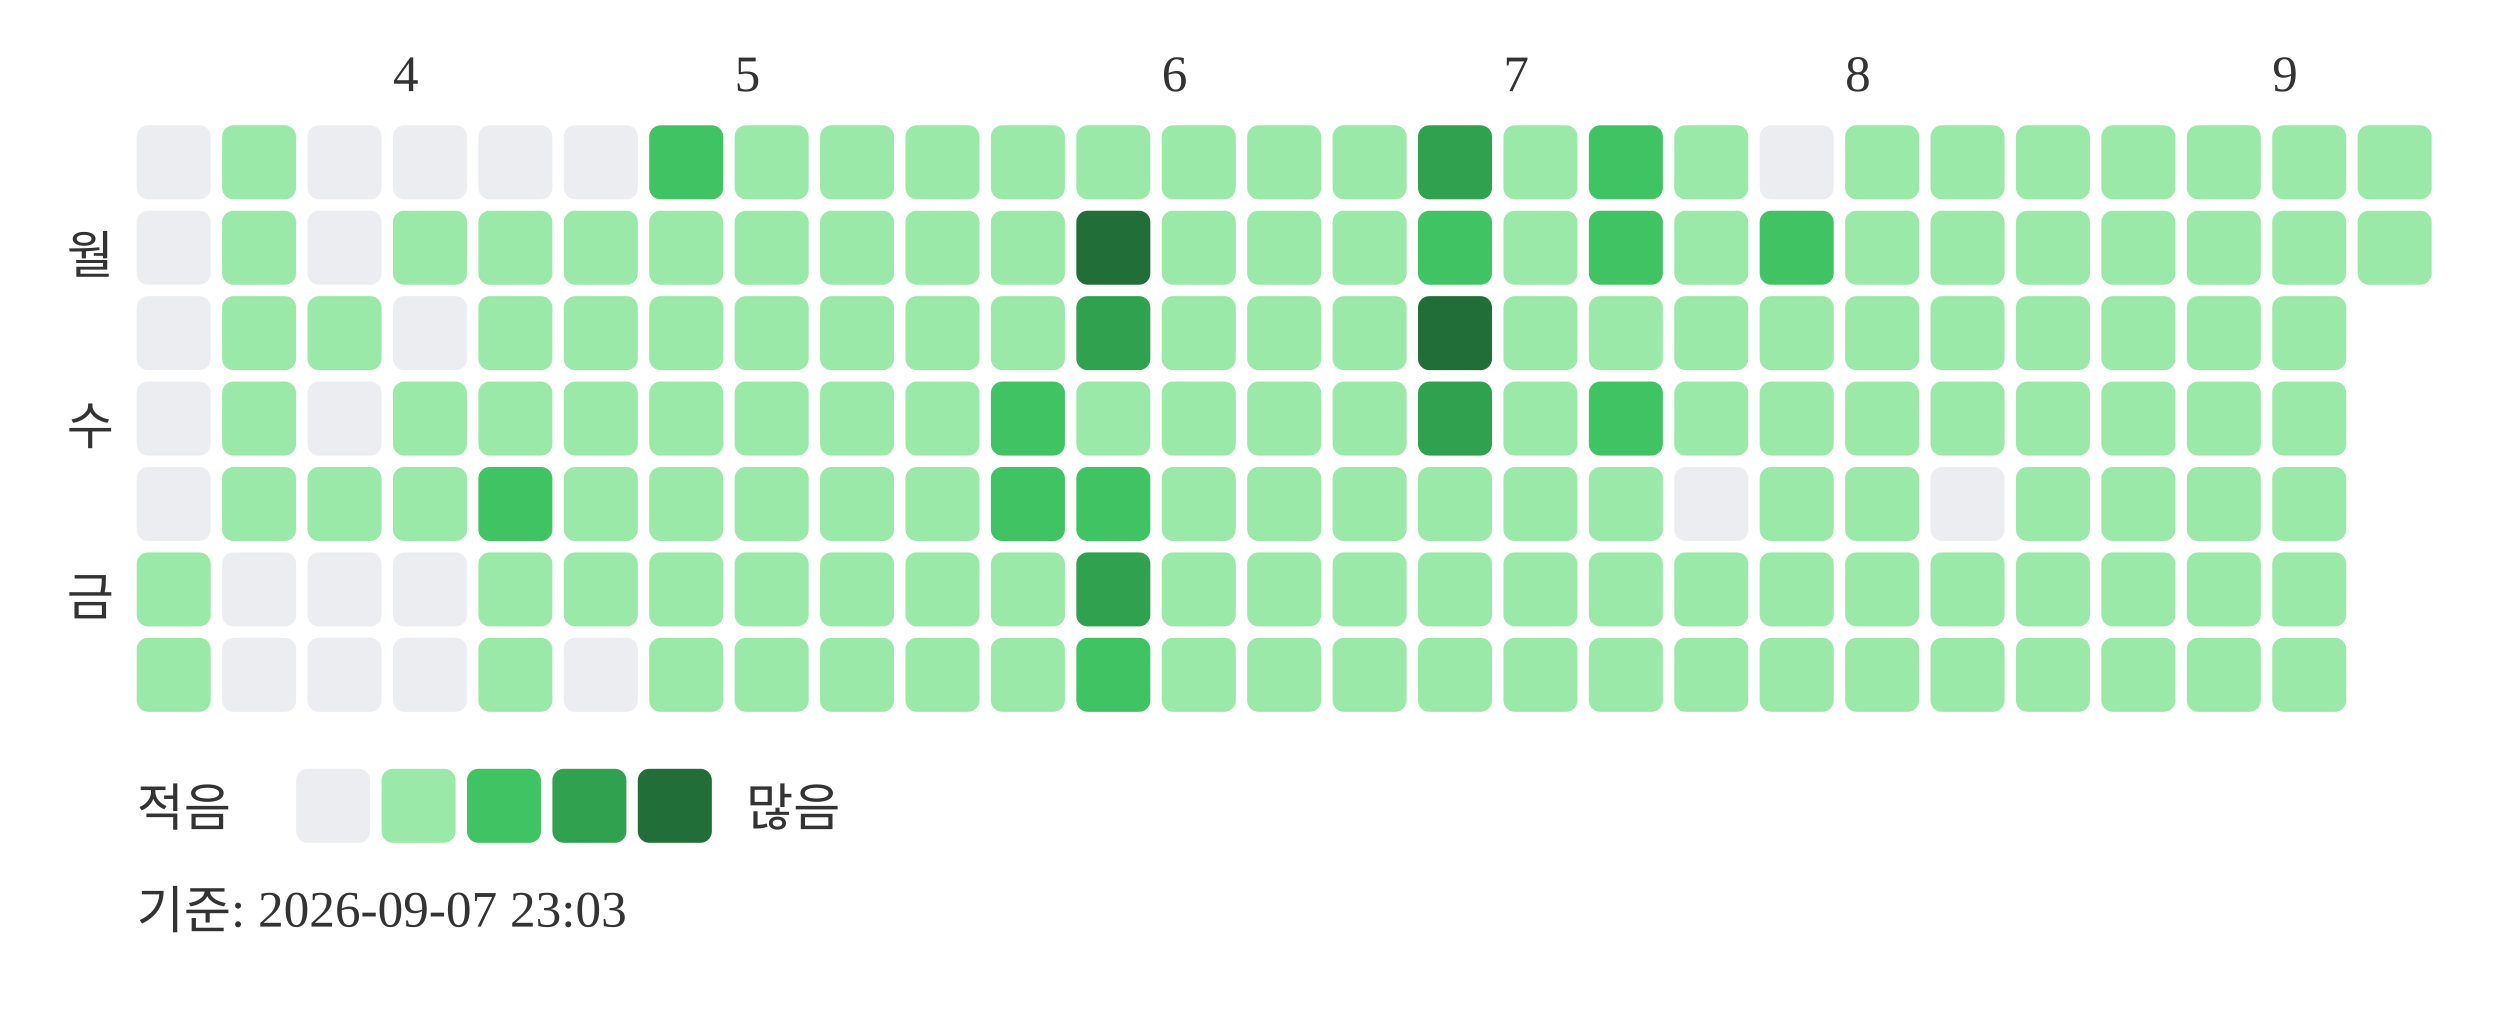
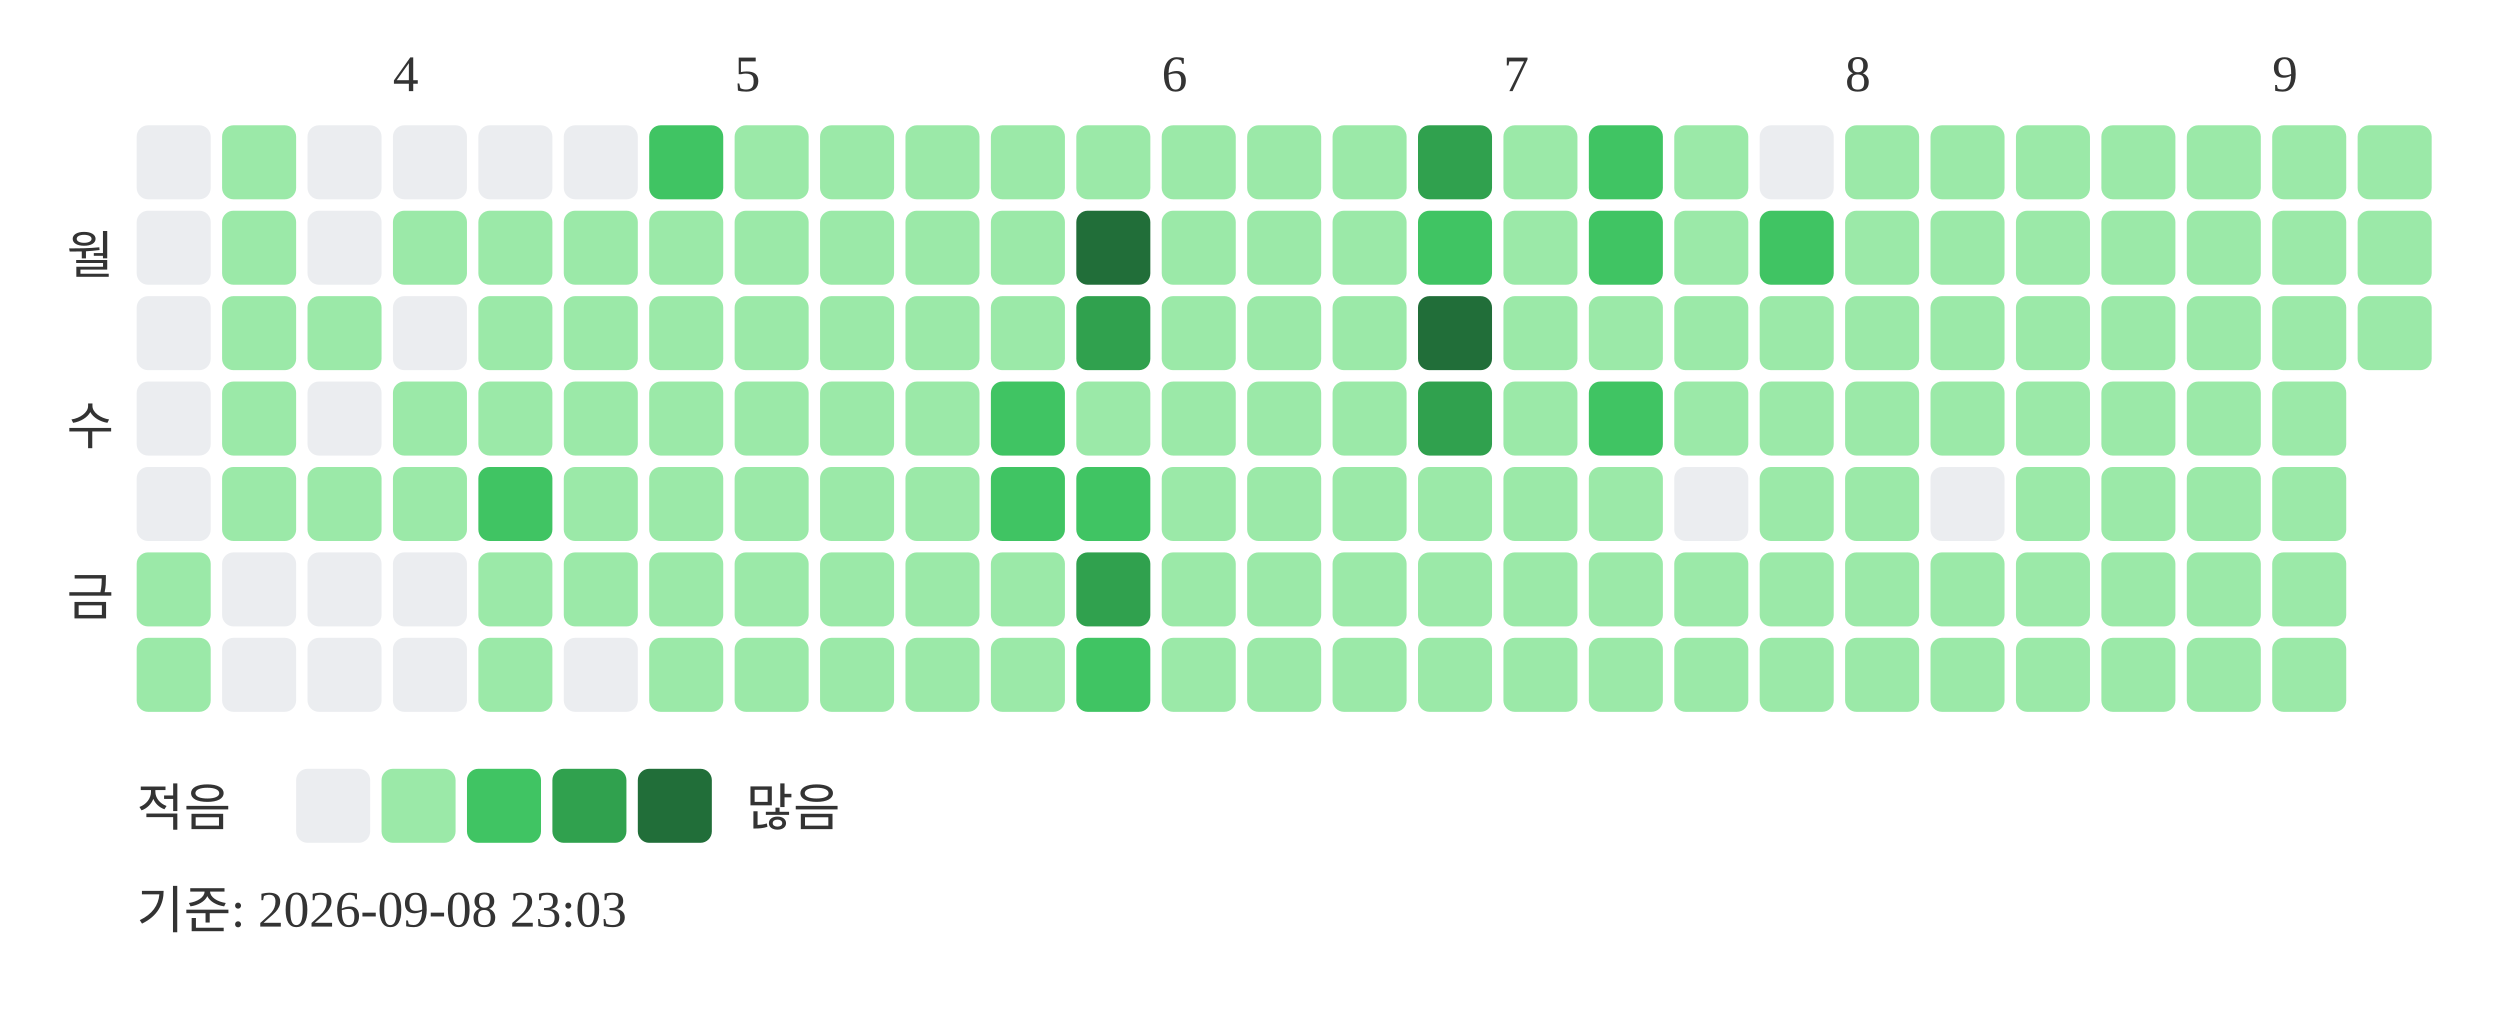
<svg xmlns="http://www.w3.org/2000/svg" width="439" height="181">
  <text x="69" y="16" font-size="9" fill="#333333">4</text>
  <text x="129" y="16" font-size="9" fill="#333333">5</text>
  <text x="204" y="16" font-size="9" fill="#333333">6</text>
  <text x="264" y="16" font-size="9" fill="#333333">7</text>
  <text x="324" y="16" font-size="9" fill="#333333">8</text>
  <text x="399" y="16" font-size="9" fill="#333333">9</text>
  <text x="20" y="48" text-anchor="end" font-size="9" fill="#333333">월</text>
  <text x="20" y="78" text-anchor="end" font-size="9" fill="#333333">수</text>
  <text x="20" y="108" text-anchor="end" font-size="9" fill="#333333">금</text>
  <rect x="24" y="22" width="13" height="13" rx="2" fill="#ebedf0" />
  <rect x="24" y="37" width="13" height="13" rx="2" fill="#ebedf0" />
  <rect x="24" y="52" width="13" height="13" rx="2" fill="#ebedf0" />
  <rect x="24" y="67" width="13" height="13" rx="2" fill="#ebedf0" />
  <rect x="24" y="82" width="13" height="13" rx="2" fill="#ebedf0" />
  <rect x="24" y="97" width="13" height="13" rx="2" fill="#9be9a8" />
  <rect x="24" y="112" width="13" height="13" rx="2" fill="#9be9a8" />
  <rect x="39" y="22" width="13" height="13" rx="2" fill="#9be9a8" />
  <rect x="39" y="37" width="13" height="13" rx="2" fill="#9be9a8" />
  <rect x="39" y="52" width="13" height="13" rx="2" fill="#9be9a8" />
  <rect x="39" y="67" width="13" height="13" rx="2" fill="#9be9a8" />
  <rect x="39" y="82" width="13" height="13" rx="2" fill="#9be9a8" />
  <rect x="39" y="97" width="13" height="13" rx="2" fill="#ebedf0" />
  <rect x="39" y="112" width="13" height="13" rx="2" fill="#ebedf0" />
  <rect x="54" y="22" width="13" height="13" rx="2" fill="#ebedf0" />
  <rect x="54" y="37" width="13" height="13" rx="2" fill="#ebedf0" />
  <rect x="54" y="52" width="13" height="13" rx="2" fill="#9be9a8" />
  <rect x="54" y="67" width="13" height="13" rx="2" fill="#ebedf0" />
  <rect x="54" y="82" width="13" height="13" rx="2" fill="#9be9a8" />
  <rect x="54" y="97" width="13" height="13" rx="2" fill="#ebedf0" />
  <rect x="54" y="112" width="13" height="13" rx="2" fill="#ebedf0" />
  <rect x="69" y="22" width="13" height="13" rx="2" fill="#ebedf0" />
  <rect x="69" y="37" width="13" height="13" rx="2" fill="#9be9a8" />
  <rect x="69" y="52" width="13" height="13" rx="2" fill="#ebedf0" />
  <rect x="69" y="67" width="13" height="13" rx="2" fill="#9be9a8" />
  <rect x="69" y="82" width="13" height="13" rx="2" fill="#9be9a8" />
  <rect x="69" y="97" width="13" height="13" rx="2" fill="#ebedf0" />
  <rect x="69" y="112" width="13" height="13" rx="2" fill="#ebedf0" />
  <rect x="84" y="22" width="13" height="13" rx="2" fill="#ebedf0" />
  <rect x="84" y="37" width="13" height="13" rx="2" fill="#9be9a8" />
  <rect x="84" y="52" width="13" height="13" rx="2" fill="#9be9a8" />
  <rect x="84" y="67" width="13" height="13" rx="2" fill="#9be9a8" />
  <rect x="84" y="82" width="13" height="13" rx="2" fill="#40c463" />
  <rect x="84" y="97" width="13" height="13" rx="2" fill="#9be9a8" />
  <rect x="84" y="112" width="13" height="13" rx="2" fill="#9be9a8" />
  <rect x="99" y="22" width="13" height="13" rx="2" fill="#ebedf0" />
  <rect x="99" y="37" width="13" height="13" rx="2" fill="#9be9a8" />
  <rect x="99" y="52" width="13" height="13" rx="2" fill="#9be9a8" />
  <rect x="99" y="67" width="13" height="13" rx="2" fill="#9be9a8" />
  <rect x="99" y="82" width="13" height="13" rx="2" fill="#9be9a8" />
  <rect x="99" y="97" width="13" height="13" rx="2" fill="#9be9a8" />
  <rect x="99" y="112" width="13" height="13" rx="2" fill="#ebedf0" />
  <rect x="114" y="22" width="13" height="13" rx="2" fill="#40c463" />
  <rect x="114" y="37" width="13" height="13" rx="2" fill="#9be9a8" />
  <rect x="114" y="52" width="13" height="13" rx="2" fill="#9be9a8" />
  <rect x="114" y="67" width="13" height="13" rx="2" fill="#9be9a8" />
  <rect x="114" y="82" width="13" height="13" rx="2" fill="#9be9a8" />
  <rect x="114" y="97" width="13" height="13" rx="2" fill="#9be9a8" />
  <rect x="114" y="112" width="13" height="13" rx="2" fill="#9be9a8" />
  <rect x="129" y="22" width="13" height="13" rx="2" fill="#9be9a8" />
  <rect x="129" y="37" width="13" height="13" rx="2" fill="#9be9a8" />
  <rect x="129" y="52" width="13" height="13" rx="2" fill="#9be9a8" />
  <rect x="129" y="67" width="13" height="13" rx="2" fill="#9be9a8" />
  <rect x="129" y="82" width="13" height="13" rx="2" fill="#9be9a8" />
  <rect x="129" y="97" width="13" height="13" rx="2" fill="#9be9a8" />
  <rect x="129" y="112" width="13" height="13" rx="2" fill="#9be9a8" />
  <rect x="144" y="22" width="13" height="13" rx="2" fill="#9be9a8" />
  <rect x="144" y="37" width="13" height="13" rx="2" fill="#9be9a8" />
  <rect x="144" y="52" width="13" height="13" rx="2" fill="#9be9a8" />
  <rect x="144" y="67" width="13" height="13" rx="2" fill="#9be9a8" />
  <rect x="144" y="82" width="13" height="13" rx="2" fill="#9be9a8" />
  <rect x="144" y="97" width="13" height="13" rx="2" fill="#9be9a8" />
  <rect x="144" y="112" width="13" height="13" rx="2" fill="#9be9a8" />
  <rect x="159" y="22" width="13" height="13" rx="2" fill="#9be9a8" />
  <rect x="159" y="37" width="13" height="13" rx="2" fill="#9be9a8" />
  <rect x="159" y="52" width="13" height="13" rx="2" fill="#9be9a8" />
  <rect x="159" y="67" width="13" height="13" rx="2" fill="#9be9a8" />
  <rect x="159" y="82" width="13" height="13" rx="2" fill="#9be9a8" />
  <rect x="159" y="97" width="13" height="13" rx="2" fill="#9be9a8" />
  <rect x="159" y="112" width="13" height="13" rx="2" fill="#9be9a8" />
  <rect x="174" y="22" width="13" height="13" rx="2" fill="#9be9a8" />
  <rect x="174" y="37" width="13" height="13" rx="2" fill="#9be9a8" />
  <rect x="174" y="52" width="13" height="13" rx="2" fill="#9be9a8" />
  <rect x="174" y="67" width="13" height="13" rx="2" fill="#40c463" />
  <rect x="174" y="82" width="13" height="13" rx="2" fill="#40c463" />
  <rect x="174" y="97" width="13" height="13" rx="2" fill="#9be9a8" />
  <rect x="174" y="112" width="13" height="13" rx="2" fill="#9be9a8" />
  <rect x="189" y="22" width="13" height="13" rx="2" fill="#9be9a8" />
  <rect x="189" y="37" width="13" height="13" rx="2" fill="#216e39" />
  <rect x="189" y="52" width="13" height="13" rx="2" fill="#30a14e" />
  <rect x="189" y="67" width="13" height="13" rx="2" fill="#9be9a8" />
  <rect x="189" y="82" width="13" height="13" rx="2" fill="#40c463" />
  <rect x="189" y="97" width="13" height="13" rx="2" fill="#30a14e" />
  <rect x="189" y="112" width="13" height="13" rx="2" fill="#40c463" />
  <rect x="204" y="22" width="13" height="13" rx="2" fill="#9be9a8" />
  <rect x="204" y="37" width="13" height="13" rx="2" fill="#9be9a8" />
  <rect x="204" y="52" width="13" height="13" rx="2" fill="#9be9a8" />
  <rect x="204" y="67" width="13" height="13" rx="2" fill="#9be9a8" />
  <rect x="204" y="82" width="13" height="13" rx="2" fill="#9be9a8" />
  <rect x="204" y="97" width="13" height="13" rx="2" fill="#9be9a8" />
  <rect x="204" y="112" width="13" height="13" rx="2" fill="#9be9a8" />
  <rect x="219" y="22" width="13" height="13" rx="2" fill="#9be9a8" />
  <rect x="219" y="37" width="13" height="13" rx="2" fill="#9be9a8" />
  <rect x="219" y="52" width="13" height="13" rx="2" fill="#9be9a8" />
  <rect x="219" y="67" width="13" height="13" rx="2" fill="#9be9a8" />
  <rect x="219" y="82" width="13" height="13" rx="2" fill="#9be9a8" />
  <rect x="219" y="97" width="13" height="13" rx="2" fill="#9be9a8" />
  <rect x="219" y="112" width="13" height="13" rx="2" fill="#9be9a8" />
  <rect x="234" y="22" width="13" height="13" rx="2" fill="#9be9a8" />
  <rect x="234" y="37" width="13" height="13" rx="2" fill="#9be9a8" />
  <rect x="234" y="52" width="13" height="13" rx="2" fill="#9be9a8" />
  <rect x="234" y="67" width="13" height="13" rx="2" fill="#9be9a8" />
  <rect x="234" y="82" width="13" height="13" rx="2" fill="#9be9a8" />
  <rect x="234" y="97" width="13" height="13" rx="2" fill="#9be9a8" />
  <rect x="234" y="112" width="13" height="13" rx="2" fill="#9be9a8" />
  <rect x="249" y="22" width="13" height="13" rx="2" fill="#30a14e" />
  <rect x="249" y="37" width="13" height="13" rx="2" fill="#40c463" />
  <rect x="249" y="52" width="13" height="13" rx="2" fill="#216e39" />
  <rect x="249" y="67" width="13" height="13" rx="2" fill="#30a14e" />
  <rect x="249" y="82" width="13" height="13" rx="2" fill="#9be9a8" />
  <rect x="249" y="97" width="13" height="13" rx="2" fill="#9be9a8" />
  <rect x="249" y="112" width="13" height="13" rx="2" fill="#9be9a8" />
  <rect x="264" y="22" width="13" height="13" rx="2" fill="#9be9a8" />
  <rect x="264" y="37" width="13" height="13" rx="2" fill="#9be9a8" />
  <rect x="264" y="52" width="13" height="13" rx="2" fill="#9be9a8" />
  <rect x="264" y="67" width="13" height="13" rx="2" fill="#9be9a8" />
  <rect x="264" y="82" width="13" height="13" rx="2" fill="#9be9a8" />
  <rect x="264" y="97" width="13" height="13" rx="2" fill="#9be9a8" />
  <rect x="264" y="112" width="13" height="13" rx="2" fill="#9be9a8" />
  <rect x="279" y="22" width="13" height="13" rx="2" fill="#40c463" />
  <rect x="279" y="37" width="13" height="13" rx="2" fill="#40c463" />
  <rect x="279" y="52" width="13" height="13" rx="2" fill="#9be9a8" />
  <rect x="279" y="67" width="13" height="13" rx="2" fill="#40c463" />
  <rect x="279" y="82" width="13" height="13" rx="2" fill="#9be9a8" />
  <rect x="279" y="97" width="13" height="13" rx="2" fill="#9be9a8" />
  <rect x="279" y="112" width="13" height="13" rx="2" fill="#9be9a8" />
  <rect x="294" y="22" width="13" height="13" rx="2" fill="#9be9a8" />
  <rect x="294" y="37" width="13" height="13" rx="2" fill="#9be9a8" />
  <rect x="294" y="52" width="13" height="13" rx="2" fill="#9be9a8" />
  <rect x="294" y="67" width="13" height="13" rx="2" fill="#9be9a8" />
  <rect x="294" y="82" width="13" height="13" rx="2" fill="#ebedf0" />
  <rect x="294" y="97" width="13" height="13" rx="2" fill="#9be9a8" />
  <rect x="294" y="112" width="13" height="13" rx="2" fill="#9be9a8" />
  <rect x="309" y="22" width="13" height="13" rx="2" fill="#ebedf0" />
  <rect x="309" y="37" width="13" height="13" rx="2" fill="#40c463" />
  <rect x="309" y="52" width="13" height="13" rx="2" fill="#9be9a8" />
  <rect x="309" y="67" width="13" height="13" rx="2" fill="#9be9a8" />
  <rect x="309" y="82" width="13" height="13" rx="2" fill="#9be9a8" />
  <rect x="309" y="97" width="13" height="13" rx="2" fill="#9be9a8" />
  <rect x="309" y="112" width="13" height="13" rx="2" fill="#9be9a8" />
  <rect x="324" y="22" width="13" height="13" rx="2" fill="#9be9a8" />
  <rect x="324" y="37" width="13" height="13" rx="2" fill="#9be9a8" />
  <rect x="324" y="52" width="13" height="13" rx="2" fill="#9be9a8" />
  <rect x="324" y="67" width="13" height="13" rx="2" fill="#9be9a8" />
  <rect x="324" y="82" width="13" height="13" rx="2" fill="#9be9a8" />
  <rect x="324" y="97" width="13" height="13" rx="2" fill="#9be9a8" />
  <rect x="324" y="112" width="13" height="13" rx="2" fill="#9be9a8" />
  <rect x="339" y="22" width="13" height="13" rx="2" fill="#9be9a8" />
  <rect x="339" y="37" width="13" height="13" rx="2" fill="#9be9a8" />
  <rect x="339" y="52" width="13" height="13" rx="2" fill="#9be9a8" />
  <rect x="339" y="67" width="13" height="13" rx="2" fill="#9be9a8" />
  <rect x="339" y="82" width="13" height="13" rx="2" fill="#ebedf0" />
  <rect x="339" y="97" width="13" height="13" rx="2" fill="#9be9a8" />
  <rect x="339" y="112" width="13" height="13" rx="2" fill="#9be9a8" />
  <rect x="354" y="22" width="13" height="13" rx="2" fill="#9be9a8" />
  <rect x="354" y="37" width="13" height="13" rx="2" fill="#9be9a8" />
  <rect x="354" y="52" width="13" height="13" rx="2" fill="#9be9a8" />
  <rect x="354" y="67" width="13" height="13" rx="2" fill="#9be9a8" />
  <rect x="354" y="82" width="13" height="13" rx="2" fill="#9be9a8" />
  <rect x="354" y="97" width="13" height="13" rx="2" fill="#9be9a8" />
  <rect x="354" y="112" width="13" height="13" rx="2" fill="#9be9a8" />
  <rect x="369" y="22" width="13" height="13" rx="2" fill="#9be9a8" />
  <rect x="369" y="37" width="13" height="13" rx="2" fill="#9be9a8" />
  <rect x="369" y="52" width="13" height="13" rx="2" fill="#9be9a8" />
  <rect x="369" y="67" width="13" height="13" rx="2" fill="#9be9a8" />
  <rect x="369" y="82" width="13" height="13" rx="2" fill="#9be9a8" />
  <rect x="369" y="97" width="13" height="13" rx="2" fill="#9be9a8" />
  <rect x="369" y="112" width="13" height="13" rx="2" fill="#9be9a8" />
  <rect x="384" y="22" width="13" height="13" rx="2" fill="#9be9a8" />
  <rect x="384" y="37" width="13" height="13" rx="2" fill="#9be9a8" />
  <rect x="384" y="52" width="13" height="13" rx="2" fill="#9be9a8" />
  <rect x="384" y="67" width="13" height="13" rx="2" fill="#9be9a8" />
  <rect x="384" y="82" width="13" height="13" rx="2" fill="#9be9a8" />
  <rect x="384" y="97" width="13" height="13" rx="2" fill="#9be9a8" />
  <rect x="384" y="112" width="13" height="13" rx="2" fill="#9be9a8" />
  <rect x="399" y="22" width="13" height="13" rx="2" fill="#9be9a8" />
  <rect x="399" y="37" width="13" height="13" rx="2" fill="#9be9a8" />
  <rect x="399" y="52" width="13" height="13" rx="2" fill="#9be9a8" />
  <rect x="399" y="67" width="13" height="13" rx="2" fill="#9be9a8" />
  <rect x="399" y="82" width="13" height="13" rx="2" fill="#9be9a8" />
  <rect x="399" y="97" width="13" height="13" rx="2" fill="#9be9a8" />
  <rect x="399" y="112" width="13" height="13" rx="2" fill="#9be9a8" />
  <rect x="414" y="22" width="13" height="13" rx="2" fill="#9be9a8" />
  <rect x="414" y="37" width="13" height="13" rx="2" fill="#9be9a8" />
+   <rect x="414" y="52" width="13" height="13" rx="2" fill="#9be9a8" />
  <text x="24" y="145" font-size="9" fill="#333333">적음</text>
  <rect x="52" y="135" width="13" height="13" rx="2" fill="#ebedf0" />
  <rect x="67" y="135" width="13" height="13" rx="2" fill="#9be9a8" />
  <rect x="82" y="135" width="13" height="13" rx="2" fill="#40c463" />
  <rect x="97" y="135" width="13" height="13" rx="2" fill="#30a14e" />
  <rect x="112" y="135" width="13" height="13" rx="2" fill="#216e39" />
  <text x="131" y="145" font-size="9" fill="#333333">많음</text>
-   <text x="24" y="163" font-size="9" fill="#333333">기준: 2026-09-07 23:03</text>
+   <text x="24" y="163" font-size="9" fill="#333333">기준: 2026-09-08 23:03</text>
</svg>
